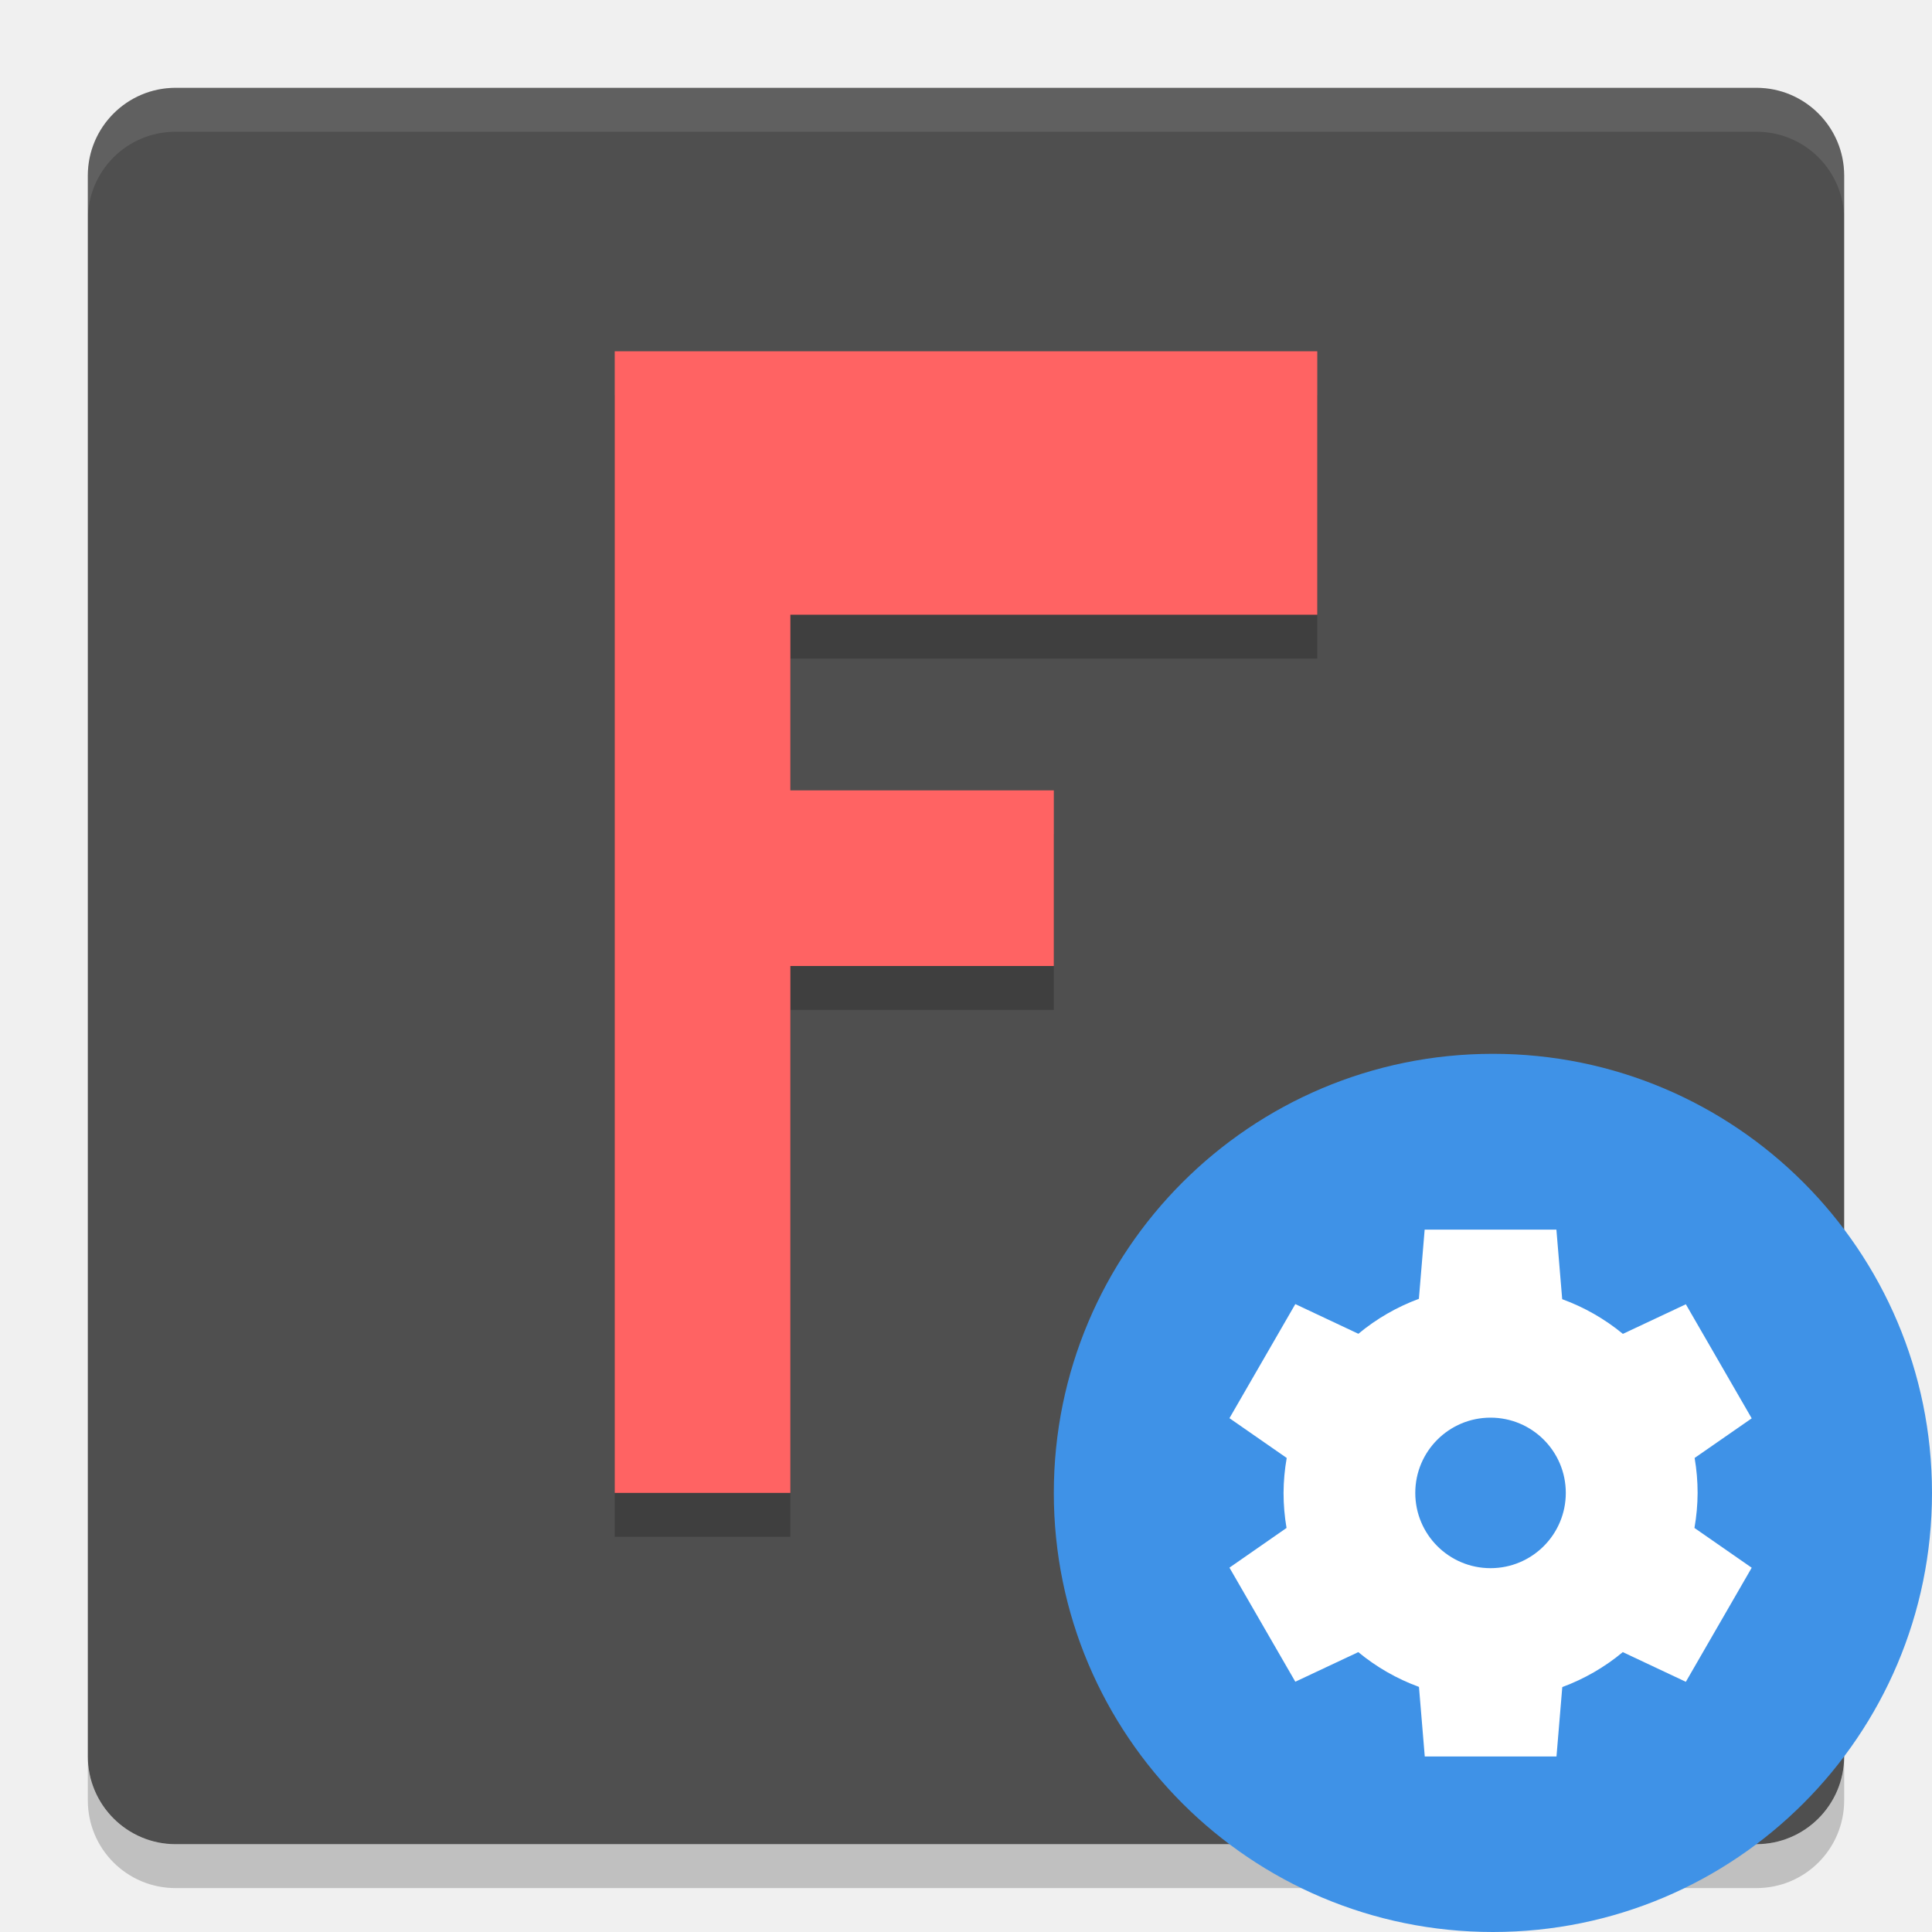
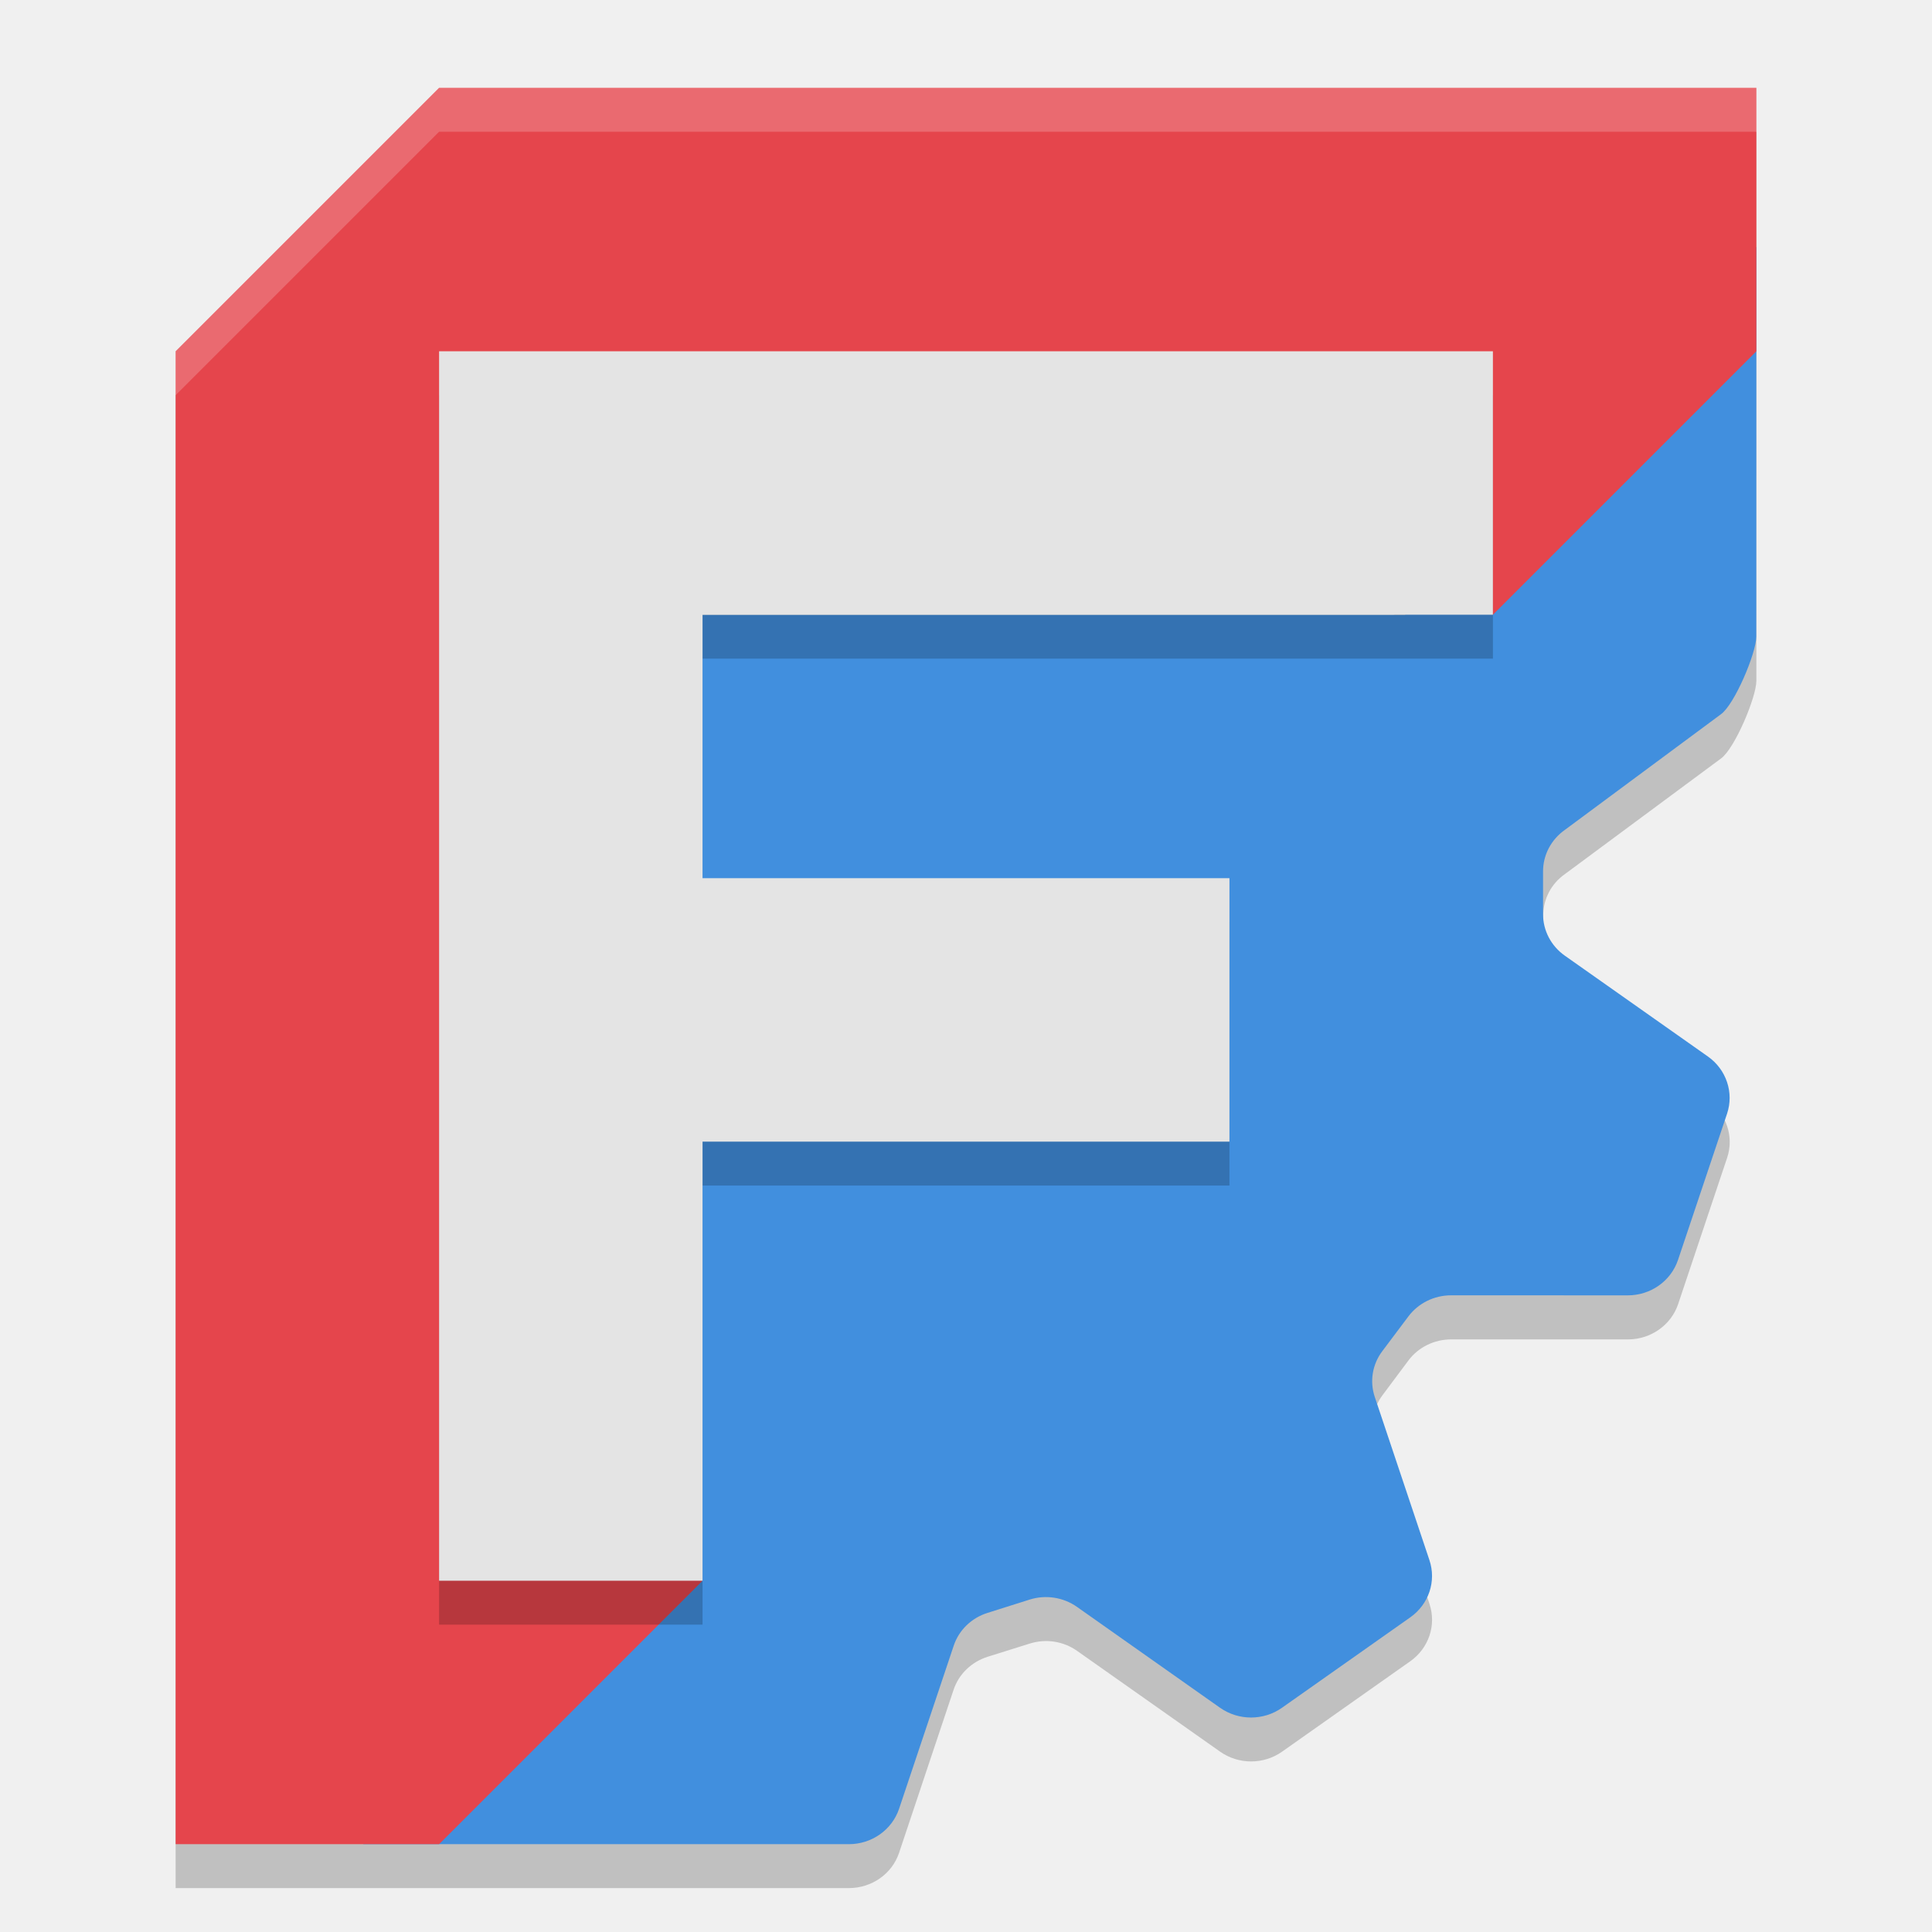
<svg xmlns="http://www.w3.org/2000/svg" width="22" height="22" version="1">
-   <rect fill="#4f4f4f" width="20" height="20" x="1" y="1" rx="1" ry="1" />
-   <path fill="#fff" opacity=".1" d="m2 1c-0.554 0-1 0.446-1 1v0.5c0-0.554 0.446-1 1-1h18c0.554 0 1 0.446 1 1v-0.5c0-0.554-0.446-1-1-1h-18z" />
-   <path opacity=".2" d="m2 21.5c-0.554 0-1-0.446-1-1v-0.5c0 0.554 0.446 1 1 1h18c0.554 0 1-0.446 1-1v0.5c0 0.554-0.446 1-1 1h-18z" />
-   <path opacity=".2" d="m7 4.5h8v3h-6v2h3v2h-3v6h-2z" />
-   <path fill="#ff6363" d="m7 4h8v3h-6l0 2h3v2h-3v6h-2z" />
-   <circle fill="#3f92e7" cx="17" cy="17" r="5" />
-   <path fill="#fff" d="m16.223 14-0.066 0.79a2.357 2.357 0 0 0 -0.689 0.398l-0.718-0.338-0.75 1.299 0.652 0.453a2.357 2.357 0 0 0 -0.036 0.398 2.357 2.357 0 0 0 0.034 0.399l-0.65 0.452 0.75 1.299 0.717-0.337a2.357 2.357 0 0 0 0.691 0.396l0.066 0.792h1.5l0.066-0.79a2.357 2.357 0 0 0 0.689 -0.398l0.718 0.338 0.75-1.299-0.652-0.453a2.357 2.357 0 0 0 0.036 -0.398 2.357 2.357 0 0 0 -0.034 -0.399l0.65-0.451-0.75-1.299-0.717 0.337a2.357 2.357 0 0 0 -0.691 -0.395l-0.066-0.792h-1.5zm0.75 2.143a0.857 0.857 0 0 1 0.857 0.857 0.857 0.857 0 0 1 -0.857 0.857 0.857 0.857 0 0 1 -0.857 -0.857 0.857 0.857 0 0 1 0.857 -0.857z" />
+   <path d="m5 1.5-3 3v17h7.666c0.261 0 0.492-0.162 0.572-0.402l0.621-1.857c0.059-0.178 0.204-0.317 0.387-0.375l0.479-0.15c0.183-0.058 0.383-0.028 0.539 0.082l1.629 1.148c0.211 0.149 0.496 0.149 0.707 0l1.459-1.029c0.211-0.149 0.299-0.412 0.219-0.652l-0.621-1.855c-0.06-0.178-0.027-0.372 0.086-0.523l0.295-0.395c0.113-0.151 0.294-0.24 0.486-0.24h2.014c0.261 8e-6 0.492-0.164 0.572-0.404l0.557-1.664c0.081-0.24-8e-3 -0.504-0.219-0.652l-1.629-1.146c-0.156-0.11-0.246-0.286-0.246-0.473v-0.488c1.7e-5 -0.187 0.09-0.361 0.246-0.471l1.777-1.316c0.156-0.11 0.404-0.698 0.404-0.885v-6.25zm1 3.75 8.75 1.25 1.549 0.688-0.299 0.312h-8l-0.408 4-0.592 1 0.592 4-1.197 1.732-0.395-0.066z" style="fill-rule:evenodd;opacity:.2" />
+   <path d="m20 2.81-4 4.19h-8l-0.409 4-0.591 1 0.591 4-3.455 5h5.53c0.261 0 0.491-0.163 0.572-0.403l0.622-1.857c0.059-0.178 0.203-0.317 0.386-0.374l0.478-0.151c0.183-0.058 0.384-0.027 0.54 0.083l1.628 1.148c0.211 0.149 0.497 0.149 0.707 0l1.46-1.029c0.211-0.149 0.299-0.412 0.218-0.652l-0.622-1.857c-0.06-0.178-0.028-0.372 0.086-0.523l0.296-0.394c0.113-0.151 0.294-0.241 0.486-0.241l2.013 4.27e-4c0.261 8e-6 0.491-0.163 0.572-0.404l0.558-1.664c0.081-0.24-0.008-0.504-0.218-0.652l-1.629-1.148c-0.156-0.11-0.248-0.285-0.248-0.472v-0.488c1.7e-5 -0.187 0.092-0.362 0.248-0.472l1.776-1.316c0.156-0.11 0.404-0.698 0.404-0.885z" style="fill-rule:evenodd;fill:#418fde" />
+   <path d="m5 1-3 3v17h3l3-3-2-0.334v-12.916l8.75 1.25 2.25 1 3-3v-3z" style="fill-rule:evenodd;fill:#e5454c" />
+   <path d="m5 18.5h3v-5h6v-3h-6v-3h9v-3h-12z" style="fill-rule:evenodd;opacity:.2" />
+   <path d="m5 18h3v-5h6v-3h-6v-3h9v-3h-12z" style="fill-rule:evenodd;fill:#e4e4e4" />
+   <path d="m5 1-3 3v0.5l3-3h15v-0.5z" style="fill-rule:evenodd;fill:#ffffff;opacity:.2" />
</svg>
